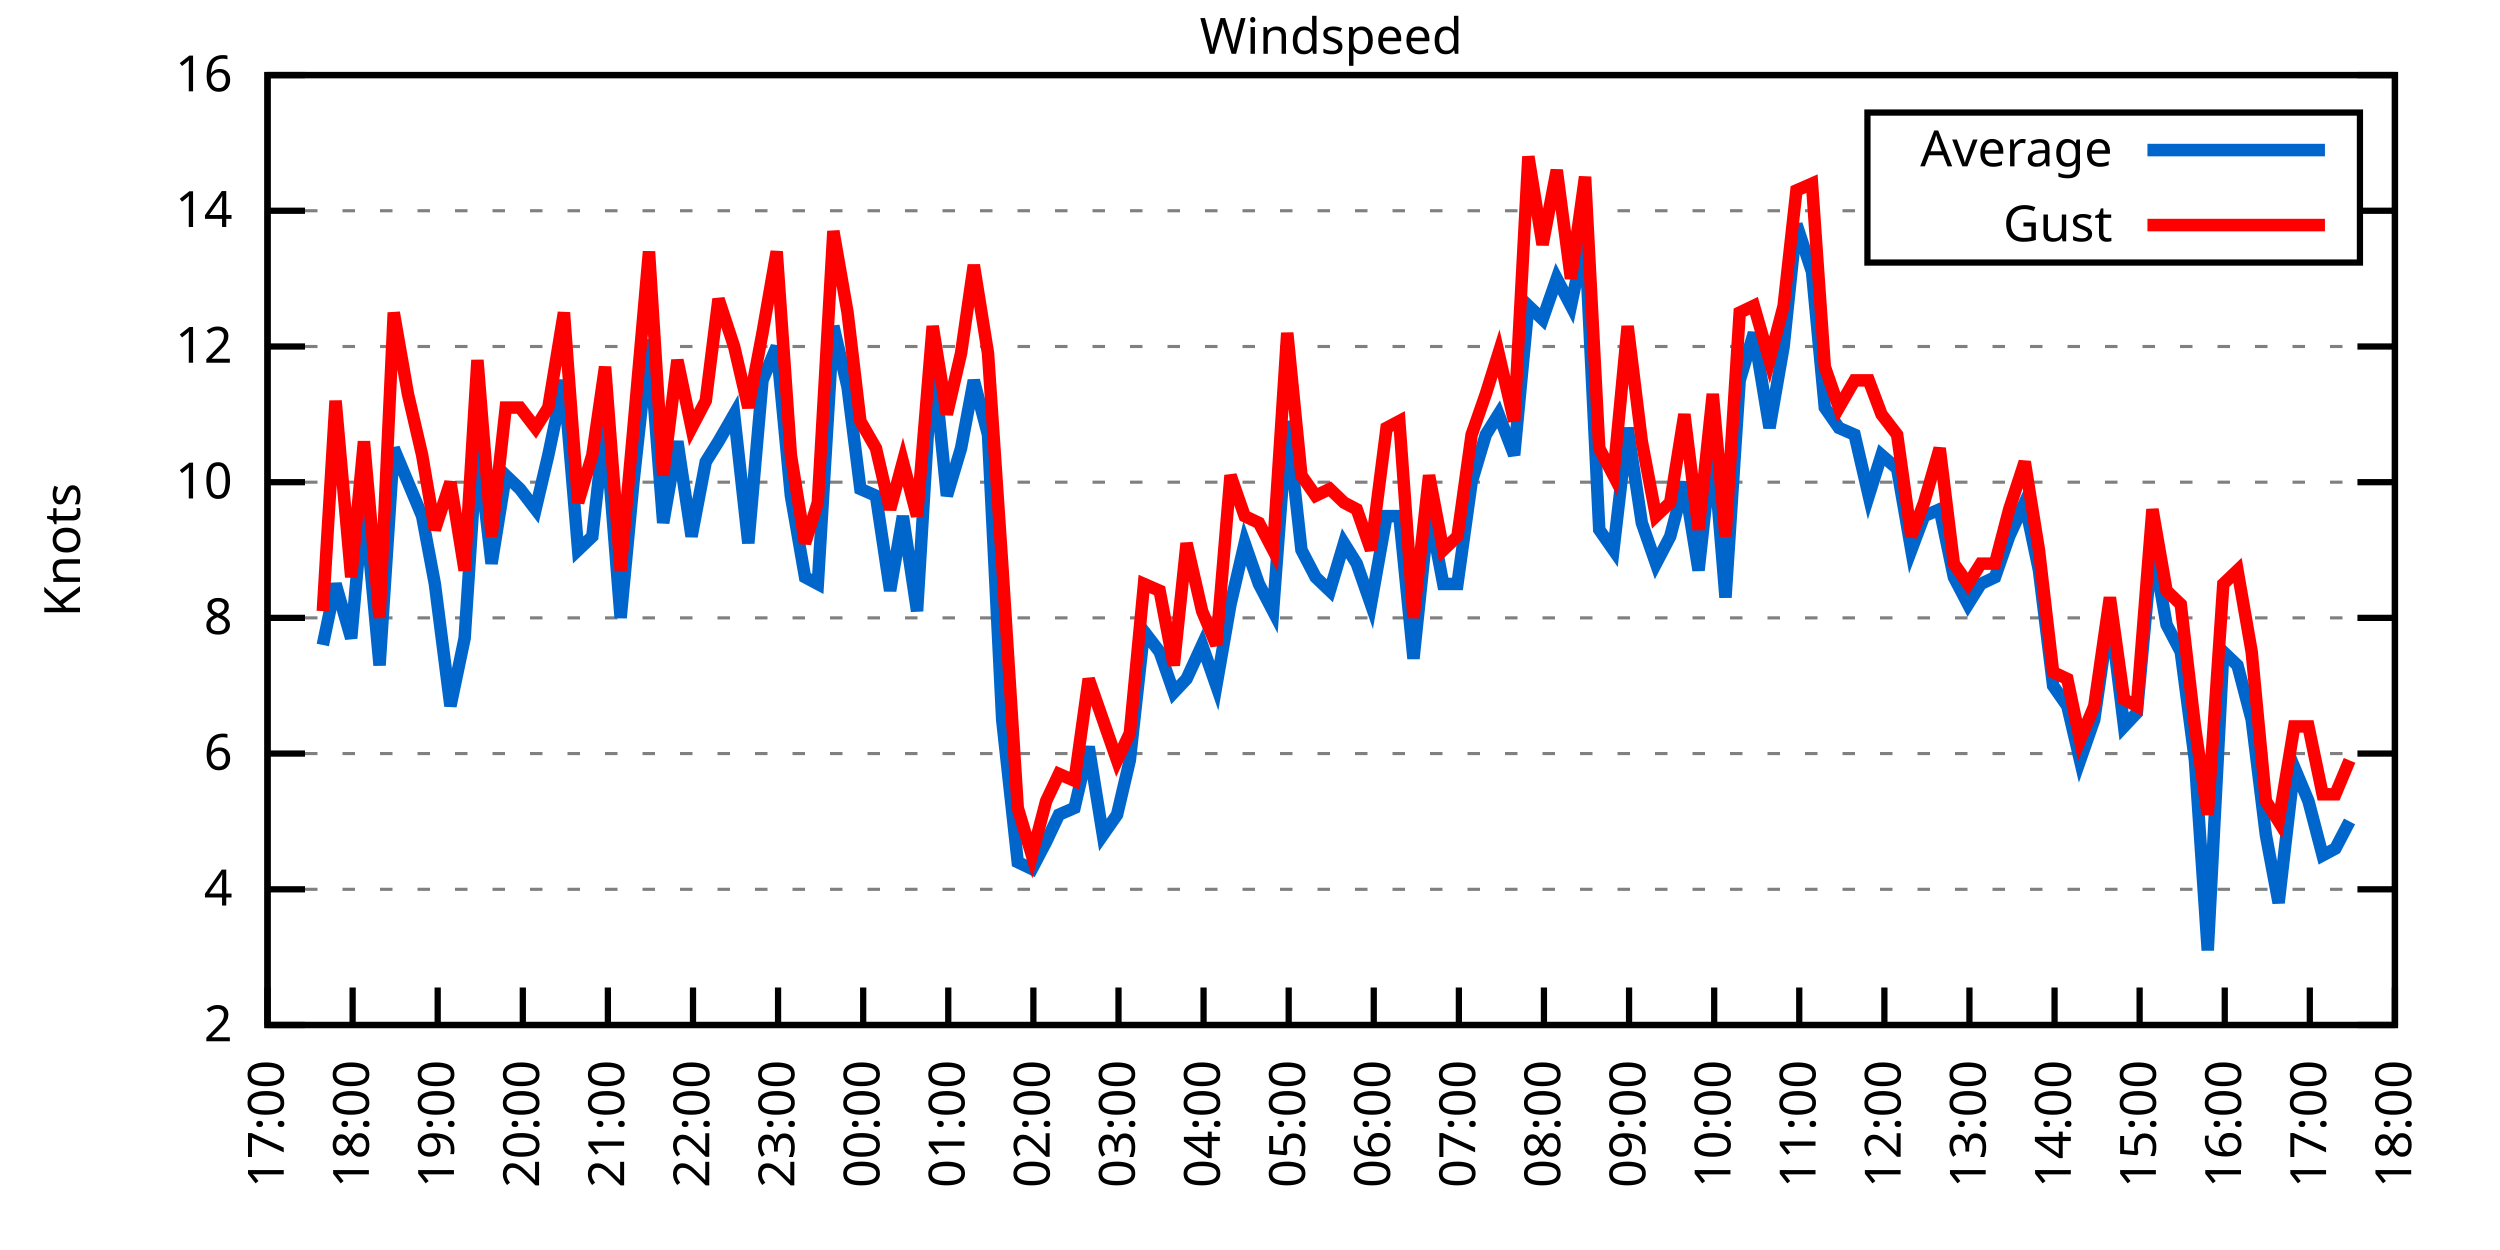
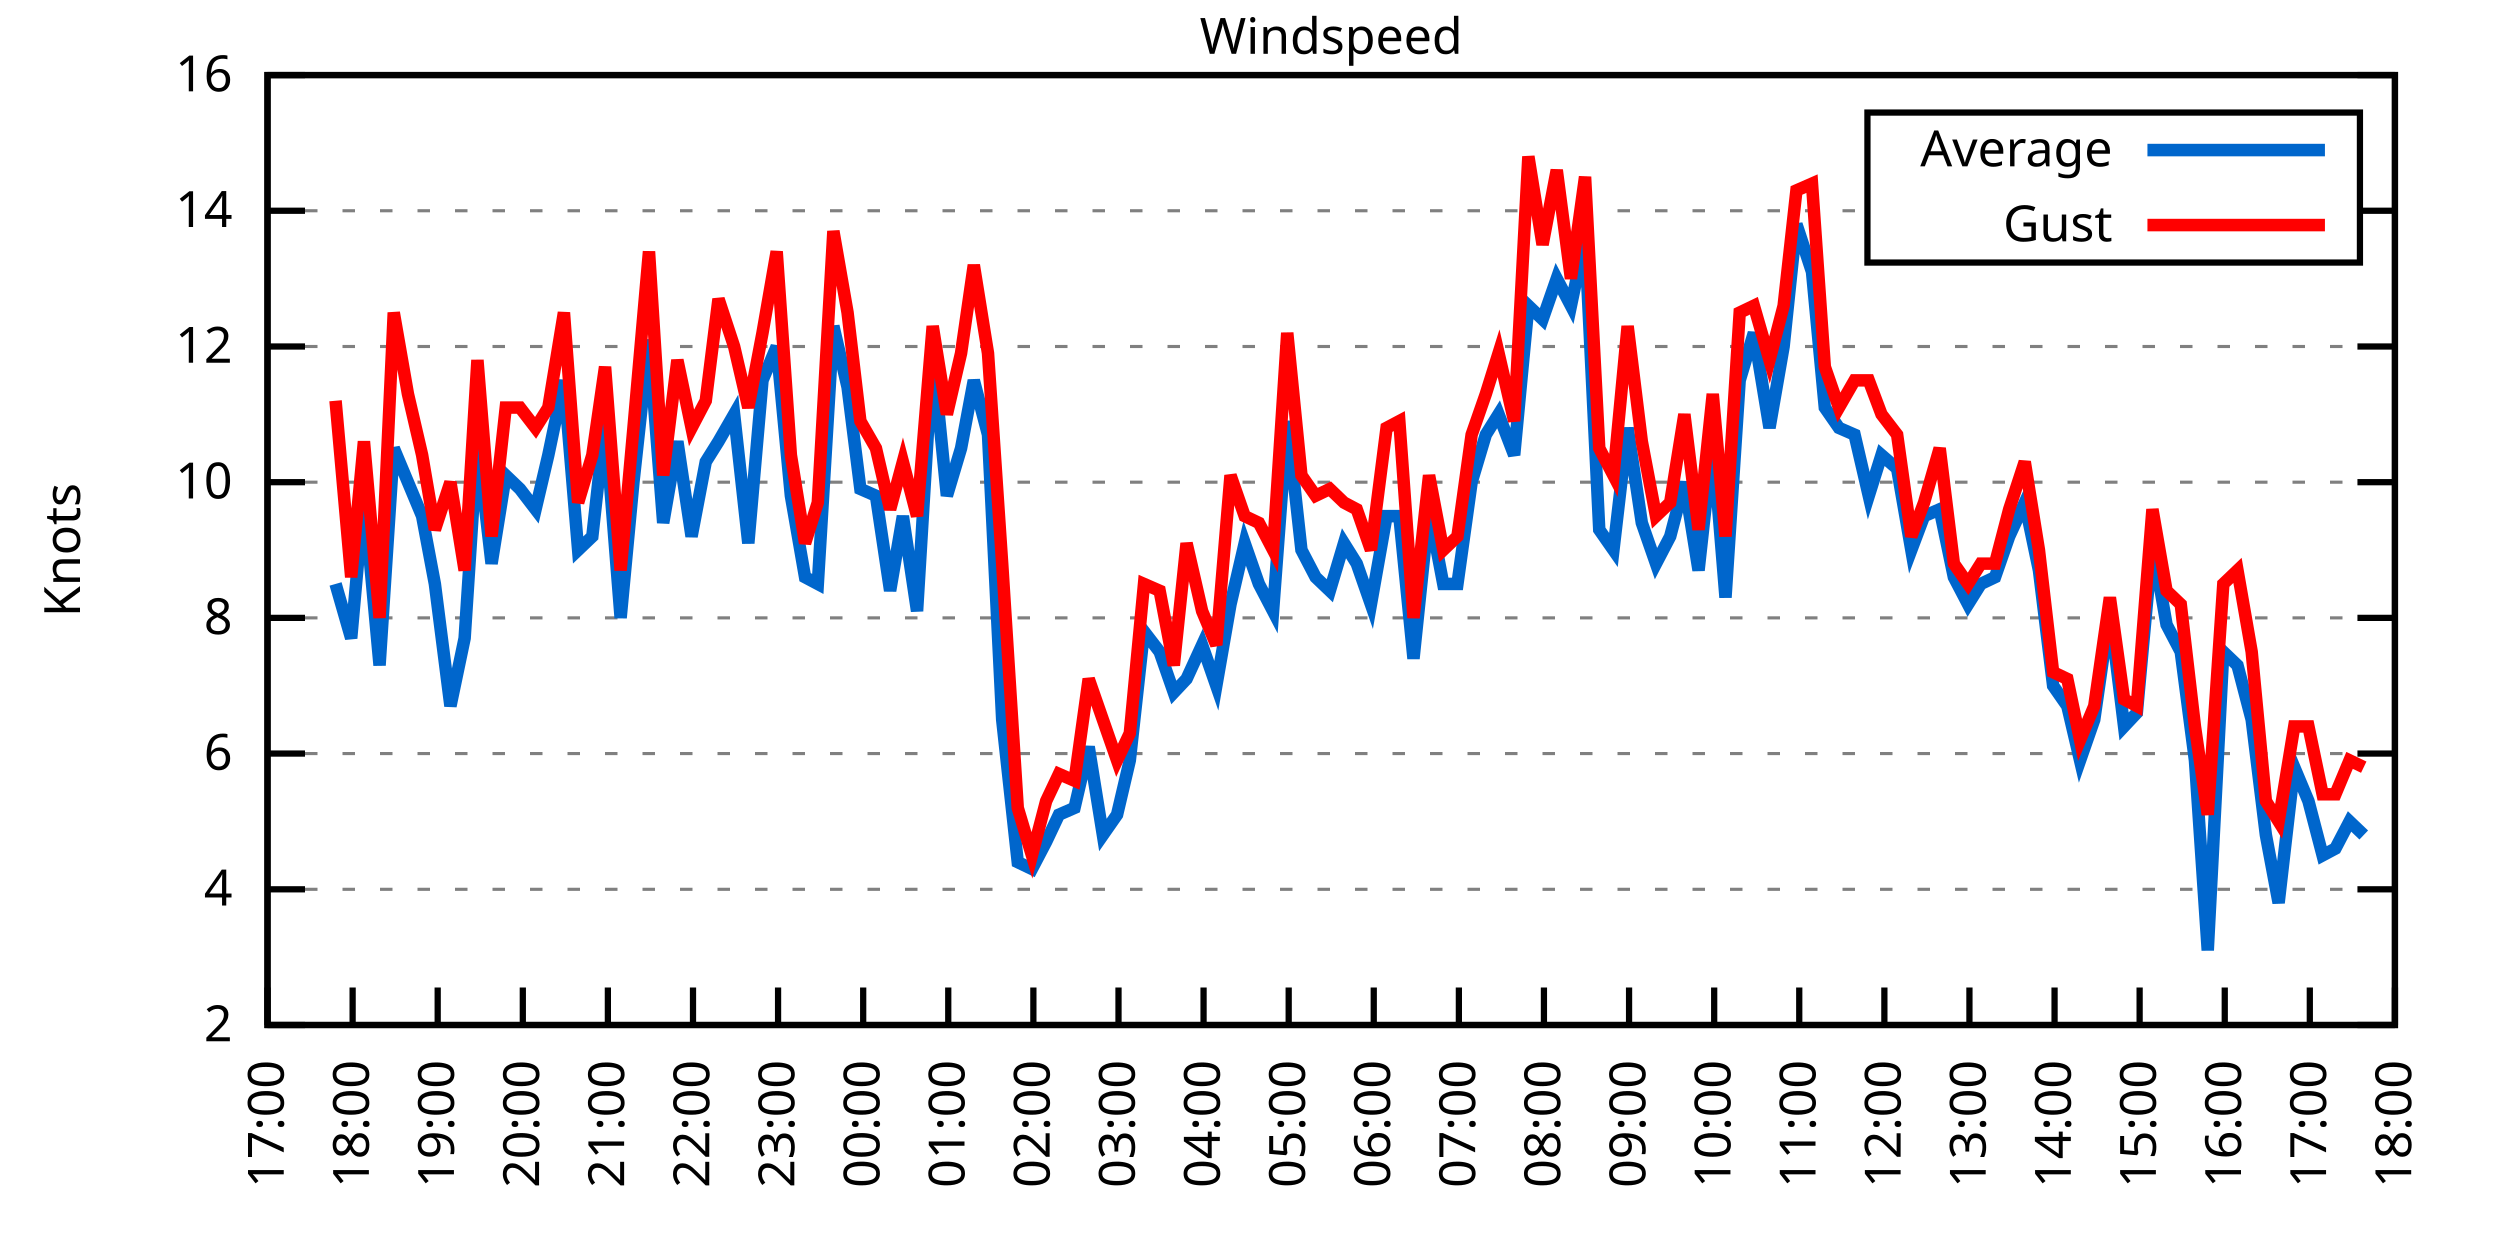
<svg xmlns="http://www.w3.org/2000/svg" xmlns:xlink="http://www.w3.org/1999/xlink" width="400" height="200" viewBox="0 0 400 200">
  <g id="gnuplot_canvas">
    <rect x="0" y="0" width="400" height="200" fill="none" />
    <defs>
      <circle id="gpDot" r="0.5" stroke-width="0.5" stroke="currentColor" />
      <path id="gpPt0" stroke-width="0.333" stroke="currentColor" d="M-1,0 h2 M0,-1 v2" />
      <path id="gpPt1" stroke-width="0.333" stroke="currentColor" d="M-1,-1 L1,1 M1,-1 L-1,1" />
      <path id="gpPt2" stroke-width="0.333" stroke="currentColor" d="M-1,0 L1,0 M0,-1 L0,1 M-1,-1 L1,1 M-1,1 L1,-1" />
      <rect id="gpPt3" stroke-width="0.333" stroke="currentColor" x="-1" y="-1" width="2" height="2" />
      <rect id="gpPt4" stroke-width="0.333" stroke="currentColor" fill="currentColor" x="-1" y="-1" width="2" height="2" />
      <circle id="gpPt5" stroke-width="0.333" stroke="currentColor" cx="0" cy="0" r="1" />
      <use xlink:href="#gpPt5" id="gpPt6" fill="currentColor" stroke="none" />
      <path id="gpPt7" stroke-width="0.333" stroke="currentColor" d="M0,-1.33 L-1.33,0.67 L1.33,0.67 z" />
      <use xlink:href="#gpPt7" id="gpPt8" fill="currentColor" stroke="none" />
      <use xlink:href="#gpPt7" id="gpPt9" stroke="currentColor" transform="rotate(180)" />
      <use xlink:href="#gpPt9" id="gpPt10" fill="currentColor" stroke="none" />
      <use xlink:href="#gpPt3" id="gpPt11" stroke="currentColor" transform="rotate(45)" />
      <use xlink:href="#gpPt11" id="gpPt12" fill="currentColor" stroke="none" />
      <path id="gpPt13" stroke-width="0.333" stroke="currentColor" d="M0,1.330 L1.265,0.411 L0.782,-1.067 L-0.782,-1.076 L-1.265,0.411 z" />
      <use xlink:href="#gpPt13" id="gpPt14" fill="currentColor" stroke="none" />
      <filter id="textbox" filterUnits="objectBoundingBox" x="0" y="0" height="1" width="1">
        <feFlood flood-color="white" flood-opacity="1" result="bgnd" />
        <feComposite in="SourceGraphic" in2="bgnd" operator="atop" />
      </filter>
      <filter id="greybox" filterUnits="objectBoundingBox" x="0" y="0" height="1" width="1">
        <feFlood flood-color="lightgrey" flood-opacity="1" result="grey" />
        <feComposite in="SourceGraphic" in2="grey" operator="atop" />
      </filter>
    </defs>
    <g fill="none" color="white" stroke="currentColor" stroke-width="1.00" stroke-linecap="butt" stroke-linejoin="miter">
</g>
    <g fill="none" color="black" stroke="currentColor" stroke-width="1.00" stroke-linecap="butt" stroke-linejoin="miter">
      <g stroke="none" shape-rendering="crispEdges">
        <polygon fill="rgb(255, 255, 255)" points="42.80,164.00 383.18,164.00 383.18,12.02 42.80,12.02 " />
      </g>
    </g>
    <g fill="none" color="black" stroke="currentColor" stroke-width="1.00" stroke-linecap="butt" stroke-linejoin="miter">
</g>
    <g fill="none" color="black" stroke="black" stroke-width="0.50" stroke-linecap="butt" stroke-linejoin="miter">
</g>
    <g fill="none" color="gray" stroke="currentColor" stroke-width="0.50" stroke-linecap="butt" stroke-linejoin="miter">
      <path stroke="gray" stroke-dasharray="2,4" class="gridline" d="M42.80,164.00 L383.19,164.00  " />
    </g>
    <g fill="none" color="gray" stroke="gray" stroke-width="1.00" stroke-linecap="butt" stroke-linejoin="miter">
</g>
    <g fill="none" color="black" stroke="currentColor" stroke-width="1.00" stroke-linecap="butt" stroke-linejoin="miter">
      <path stroke="black" d="M42.80,164.00 L48.80,164.00 M383.19,164.00 L377.19,164.00  " />
      <g transform="translate(37.20,166.60)" stroke="none" fill="black" font-family="Sans" font-size="8.00" text-anchor="end">
        <text>
          <tspan font-family="Sans"> 2</tspan>
        </text>
      </g>
    </g>
    <g fill="none" color="black" stroke="currentColor" stroke-width="1.00" stroke-linecap="butt" stroke-linejoin="miter">
</g>
    <g fill="none" color="black" stroke="black" stroke-width="0.50" stroke-linecap="butt" stroke-linejoin="miter">
</g>
    <g fill="none" color="gray" stroke="currentColor" stroke-width="0.50" stroke-linecap="butt" stroke-linejoin="miter">
      <path stroke="gray" stroke-dasharray="2,4" class="gridline" d="M42.80,142.29 L383.19,142.29  " />
    </g>
    <g fill="none" color="gray" stroke="gray" stroke-width="1.00" stroke-linecap="butt" stroke-linejoin="miter">
</g>
    <g fill="none" color="black" stroke="currentColor" stroke-width="1.00" stroke-linecap="butt" stroke-linejoin="miter">
      <path stroke="black" d="M42.80,142.29 L48.80,142.29 M383.19,142.29 L377.19,142.29  " />
      <g transform="translate(37.20,144.89)" stroke="none" fill="black" font-family="Sans" font-size="8.00" text-anchor="end">
        <text>
          <tspan font-family="Sans"> 4</tspan>
        </text>
      </g>
    </g>
    <g fill="none" color="black" stroke="currentColor" stroke-width="1.00" stroke-linecap="butt" stroke-linejoin="miter">
</g>
    <g fill="none" color="black" stroke="black" stroke-width="0.50" stroke-linecap="butt" stroke-linejoin="miter">
</g>
    <g fill="none" color="gray" stroke="currentColor" stroke-width="0.50" stroke-linecap="butt" stroke-linejoin="miter">
      <path stroke="gray" stroke-dasharray="2,4" class="gridline" d="M42.80,120.57 L383.19,120.57  " />
    </g>
    <g fill="none" color="gray" stroke="gray" stroke-width="1.00" stroke-linecap="butt" stroke-linejoin="miter">
</g>
    <g fill="none" color="black" stroke="currentColor" stroke-width="1.00" stroke-linecap="butt" stroke-linejoin="miter">
      <path stroke="black" d="M42.80,120.57 L48.80,120.57 M383.19,120.57 L377.19,120.57  " />
      <g transform="translate(37.20,123.17)" stroke="none" fill="black" font-family="Sans" font-size="8.00" text-anchor="end">
        <text>
          <tspan font-family="Sans"> 6</tspan>
        </text>
      </g>
    </g>
    <g fill="none" color="black" stroke="currentColor" stroke-width="1.00" stroke-linecap="butt" stroke-linejoin="miter">
</g>
    <g fill="none" color="black" stroke="black" stroke-width="0.50" stroke-linecap="butt" stroke-linejoin="miter">
</g>
    <g fill="none" color="gray" stroke="currentColor" stroke-width="0.50" stroke-linecap="butt" stroke-linejoin="miter">
      <path stroke="gray" stroke-dasharray="2,4" class="gridline" d="M42.80,98.86 L383.19,98.86  " />
    </g>
    <g fill="none" color="gray" stroke="gray" stroke-width="1.00" stroke-linecap="butt" stroke-linejoin="miter">
</g>
    <g fill="none" color="black" stroke="currentColor" stroke-width="1.00" stroke-linecap="butt" stroke-linejoin="miter">
      <path stroke="black" d="M42.80,98.86 L48.80,98.86 M383.19,98.86 L377.19,98.86  " />
      <g transform="translate(37.20,101.46)" stroke="none" fill="black" font-family="Sans" font-size="8.00" text-anchor="end">
        <text>
          <tspan font-family="Sans"> 8</tspan>
        </text>
      </g>
    </g>
    <g fill="none" color="black" stroke="currentColor" stroke-width="1.00" stroke-linecap="butt" stroke-linejoin="miter">
</g>
    <g fill="none" color="black" stroke="black" stroke-width="0.50" stroke-linecap="butt" stroke-linejoin="miter">
</g>
    <g fill="none" color="gray" stroke="currentColor" stroke-width="0.50" stroke-linecap="butt" stroke-linejoin="miter">
      <path stroke="gray" stroke-dasharray="2,4" class="gridline" d="M42.80,77.15 L383.19,77.15  " />
    </g>
    <g fill="none" color="gray" stroke="gray" stroke-width="1.00" stroke-linecap="butt" stroke-linejoin="miter">
</g>
    <g fill="none" color="black" stroke="currentColor" stroke-width="1.00" stroke-linecap="butt" stroke-linejoin="miter">
      <path stroke="black" d="M42.80,77.15 L48.80,77.15 M383.19,77.15 L377.19,77.15  " />
      <g transform="translate(37.20,79.75)" stroke="none" fill="black" font-family="Sans" font-size="8.00" text-anchor="end">
        <text>
          <tspan font-family="Sans"> 10</tspan>
        </text>
      </g>
    </g>
    <g fill="none" color="black" stroke="currentColor" stroke-width="1.00" stroke-linecap="butt" stroke-linejoin="miter">
</g>
    <g fill="none" color="black" stroke="black" stroke-width="0.50" stroke-linecap="butt" stroke-linejoin="miter">
</g>
    <g fill="none" color="gray" stroke="currentColor" stroke-width="0.50" stroke-linecap="butt" stroke-linejoin="miter">
      <path stroke="gray" stroke-dasharray="2,4" class="gridline" d="M42.80,55.44 L383.19,55.44  " />
    </g>
    <g fill="none" color="gray" stroke="gray" stroke-width="1.00" stroke-linecap="butt" stroke-linejoin="miter">
</g>
    <g fill="none" color="black" stroke="currentColor" stroke-width="1.00" stroke-linecap="butt" stroke-linejoin="miter">
      <path stroke="black" d="M42.80,55.44 L48.80,55.44 M383.19,55.44 L377.19,55.44  " />
      <g transform="translate(37.20,58.04)" stroke="none" fill="black" font-family="Sans" font-size="8.00" text-anchor="end">
        <text>
          <tspan font-family="Sans"> 12</tspan>
        </text>
      </g>
    </g>
    <g fill="none" color="black" stroke="currentColor" stroke-width="1.00" stroke-linecap="butt" stroke-linejoin="miter">
</g>
    <g fill="none" color="black" stroke="black" stroke-width="0.50" stroke-linecap="butt" stroke-linejoin="miter">
</g>
    <g fill="none" color="gray" stroke="currentColor" stroke-width="0.50" stroke-linecap="butt" stroke-linejoin="miter">
      <path stroke="gray" stroke-dasharray="2,4" class="gridline" d="M42.80,33.72 L298.79,33.72 M377.59,33.72 L383.19,33.72  " />
    </g>
    <g fill="none" color="gray" stroke="gray" stroke-width="1.00" stroke-linecap="butt" stroke-linejoin="miter">
</g>
    <g fill="none" color="black" stroke="currentColor" stroke-width="1.00" stroke-linecap="butt" stroke-linejoin="miter">
      <path stroke="black" d="M42.80,33.72 L48.80,33.72 M383.19,33.72 L377.19,33.72  " />
      <g transform="translate(37.20,36.32)" stroke="none" fill="black" font-family="Sans" font-size="8.00" text-anchor="end">
        <text>
          <tspan font-family="Sans"> 14</tspan>
        </text>
      </g>
    </g>
    <g fill="none" color="black" stroke="currentColor" stroke-width="1.00" stroke-linecap="butt" stroke-linejoin="miter">
</g>
    <g fill="none" color="black" stroke="black" stroke-width="0.50" stroke-linecap="butt" stroke-linejoin="miter">
</g>
    <g fill="none" color="gray" stroke="currentColor" stroke-width="0.50" stroke-linecap="butt" stroke-linejoin="miter">
      <path stroke="gray" stroke-dasharray="2,4" class="gridline" d="M42.80,12.01 L383.19,12.01  " />
    </g>
    <g fill="none" color="gray" stroke="gray" stroke-width="1.00" stroke-linecap="butt" stroke-linejoin="miter">
</g>
    <g fill="none" color="black" stroke="currentColor" stroke-width="1.00" stroke-linecap="butt" stroke-linejoin="miter">
      <path stroke="black" d="M42.80,12.01 L48.80,12.01 M383.19,12.01 L377.19,12.01  " />
      <g transform="translate(37.20,14.61)" stroke="none" fill="black" font-family="Sans" font-size="8.00" text-anchor="end">
        <text>
          <tspan font-family="Sans"> 16</tspan>
        </text>
      </g>
    </g>
    <g fill="none" color="black" stroke="currentColor" stroke-width="1.00" stroke-linecap="butt" stroke-linejoin="miter">
      <path stroke="black" d="M42.80,164.00 L42.80,158.00  " />
      <g transform="translate(45.40,169.60) rotate(270.00)" stroke="none" fill="black" font-family="Sans" font-size="8.00" text-anchor="end">
        <text>
          <tspan font-family="Sans">17:00</tspan>
        </text>
      </g>
    </g>
    <g fill="none" color="black" stroke="currentColor" stroke-width="1.00" stroke-linecap="butt" stroke-linejoin="miter">
      <path stroke="black" d="M56.42,164.00 L56.42,158.00  " />
      <g transform="translate(59.02,169.60) rotate(270.00)" stroke="none" fill="black" font-family="Sans" font-size="8.00" text-anchor="end">
        <text>
          <tspan font-family="Sans">18:00</tspan>
        </text>
      </g>
    </g>
    <g fill="none" color="black" stroke="currentColor" stroke-width="1.00" stroke-linecap="butt" stroke-linejoin="miter">
      <path stroke="black" d="M70.03,164.00 L70.03,158.00  " />
      <g transform="translate(72.63,169.60) rotate(270.00)" stroke="none" fill="black" font-family="Sans" font-size="8.00" text-anchor="end">
        <text>
          <tspan font-family="Sans">19:00</tspan>
        </text>
      </g>
    </g>
    <g fill="none" color="black" stroke="currentColor" stroke-width="1.00" stroke-linecap="butt" stroke-linejoin="miter">
      <path stroke="black" d="M83.65,164.00 L83.65,158.00  " />
      <g transform="translate(86.25,169.60) rotate(270.00)" stroke="none" fill="black" font-family="Sans" font-size="8.00" text-anchor="end">
        <text>
          <tspan font-family="Sans">20:00</tspan>
        </text>
      </g>
    </g>
    <g fill="none" color="black" stroke="currentColor" stroke-width="1.00" stroke-linecap="butt" stroke-linejoin="miter">
      <path stroke="black" d="M97.26,164.00 L97.26,158.00  " />
      <g transform="translate(99.86,169.60) rotate(270.00)" stroke="none" fill="black" font-family="Sans" font-size="8.00" text-anchor="end">
        <text>
          <tspan font-family="Sans">21:00</tspan>
        </text>
      </g>
    </g>
    <g fill="none" color="black" stroke="currentColor" stroke-width="1.00" stroke-linecap="butt" stroke-linejoin="miter">
      <path stroke="black" d="M110.88,164.00 L110.88,158.00  " />
      <g transform="translate(113.48,169.60) rotate(270.00)" stroke="none" fill="black" font-family="Sans" font-size="8.00" text-anchor="end">
        <text>
          <tspan font-family="Sans">22:00</tspan>
        </text>
      </g>
    </g>
    <g fill="none" color="black" stroke="currentColor" stroke-width="1.00" stroke-linecap="butt" stroke-linejoin="miter">
      <path stroke="black" d="M124.49,164.00 L124.49,158.00  " />
      <g transform="translate(127.09,169.60) rotate(270.00)" stroke="none" fill="black" font-family="Sans" font-size="8.00" text-anchor="end">
        <text>
          <tspan font-family="Sans">23:00</tspan>
        </text>
      </g>
    </g>
    <g fill="none" color="black" stroke="currentColor" stroke-width="1.00" stroke-linecap="butt" stroke-linejoin="miter">
      <path stroke="black" d="M138.11,164.00 L138.11,158.00  " />
      <g transform="translate(140.71,169.60) rotate(270.00)" stroke="none" fill="black" font-family="Sans" font-size="8.00" text-anchor="end">
        <text>
          <tspan font-family="Sans">00:00</tspan>
        </text>
      </g>
    </g>
    <g fill="none" color="black" stroke="currentColor" stroke-width="1.00" stroke-linecap="butt" stroke-linejoin="miter">
      <path stroke="black" d="M151.72,164.00 L151.72,158.00  " />
      <g transform="translate(154.32,169.60) rotate(270.00)" stroke="none" fill="black" font-family="Sans" font-size="8.00" text-anchor="end">
        <text>
          <tspan font-family="Sans">01:00</tspan>
        </text>
      </g>
    </g>
    <g fill="none" color="black" stroke="currentColor" stroke-width="1.00" stroke-linecap="butt" stroke-linejoin="miter">
      <path stroke="black" d="M165.34,164.00 L165.34,158.00  " />
      <g transform="translate(167.94,169.60) rotate(270.00)" stroke="none" fill="black" font-family="Sans" font-size="8.00" text-anchor="end">
        <text>
          <tspan font-family="Sans">02:00</tspan>
        </text>
      </g>
    </g>
    <g fill="none" color="black" stroke="currentColor" stroke-width="1.00" stroke-linecap="butt" stroke-linejoin="miter">
      <path stroke="black" d="M178.96,164.00 L178.96,158.00  " />
      <g transform="translate(181.56,169.60) rotate(270.00)" stroke="none" fill="black" font-family="Sans" font-size="8.00" text-anchor="end">
        <text>
          <tspan font-family="Sans">03:00</tspan>
        </text>
      </g>
    </g>
    <g fill="none" color="black" stroke="currentColor" stroke-width="1.00" stroke-linecap="butt" stroke-linejoin="miter">
      <path stroke="black" d="M192.57,164.00 L192.57,158.00  " />
      <g transform="translate(195.17,169.60) rotate(270.00)" stroke="none" fill="black" font-family="Sans" font-size="8.00" text-anchor="end">
        <text>
          <tspan font-family="Sans">04:00</tspan>
        </text>
      </g>
    </g>
    <g fill="none" color="black" stroke="currentColor" stroke-width="1.00" stroke-linecap="butt" stroke-linejoin="miter">
      <path stroke="black" d="M206.19,164.00 L206.19,158.00  " />
      <g transform="translate(208.79,169.60) rotate(270.00)" stroke="none" fill="black" font-family="Sans" font-size="8.00" text-anchor="end">
        <text>
          <tspan font-family="Sans">05:00</tspan>
        </text>
      </g>
    </g>
    <g fill="none" color="black" stroke="currentColor" stroke-width="1.00" stroke-linecap="butt" stroke-linejoin="miter">
      <path stroke="black" d="M219.80,164.00 L219.80,158.00  " />
      <g transform="translate(222.40,169.60) rotate(270.00)" stroke="none" fill="black" font-family="Sans" font-size="8.00" text-anchor="end">
        <text>
          <tspan font-family="Sans">06:00</tspan>
        </text>
      </g>
    </g>
    <g fill="none" color="black" stroke="currentColor" stroke-width="1.00" stroke-linecap="butt" stroke-linejoin="miter">
      <path stroke="black" d="M233.42,164.00 L233.42,158.00  " />
      <g transform="translate(236.02,169.60) rotate(270.00)" stroke="none" fill="black" font-family="Sans" font-size="8.00" text-anchor="end">
        <text>
          <tspan font-family="Sans">07:00</tspan>
        </text>
      </g>
    </g>
    <g fill="none" color="black" stroke="currentColor" stroke-width="1.00" stroke-linecap="butt" stroke-linejoin="miter">
      <path stroke="black" d="M247.03,164.00 L247.03,158.00  " />
      <g transform="translate(249.63,169.60) rotate(270.00)" stroke="none" fill="black" font-family="Sans" font-size="8.00" text-anchor="end">
        <text>
          <tspan font-family="Sans">08:00</tspan>
        </text>
      </g>
    </g>
    <g fill="none" color="black" stroke="currentColor" stroke-width="1.00" stroke-linecap="butt" stroke-linejoin="miter">
      <path stroke="black" d="M260.65,164.00 L260.65,158.00  " />
      <g transform="translate(263.25,169.60) rotate(270.00)" stroke="none" fill="black" font-family="Sans" font-size="8.00" text-anchor="end">
        <text>
          <tspan font-family="Sans">09:00</tspan>
        </text>
      </g>
    </g>
    <g fill="none" color="black" stroke="currentColor" stroke-width="1.00" stroke-linecap="butt" stroke-linejoin="miter">
      <path stroke="black" d="M274.27,164.00 L274.27,158.00  " />
      <g transform="translate(276.87,169.60) rotate(270.00)" stroke="none" fill="black" font-family="Sans" font-size="8.00" text-anchor="end">
        <text>
          <tspan font-family="Sans">10:00</tspan>
        </text>
      </g>
    </g>
    <g fill="none" color="black" stroke="currentColor" stroke-width="1.00" stroke-linecap="butt" stroke-linejoin="miter">
      <path stroke="black" d="M287.88,164.00 L287.88,158.00  " />
      <g transform="translate(290.48,169.60) rotate(270.00)" stroke="none" fill="black" font-family="Sans" font-size="8.00" text-anchor="end">
        <text>
          <tspan font-family="Sans">11:00</tspan>
        </text>
      </g>
    </g>
    <g fill="none" color="black" stroke="currentColor" stroke-width="1.00" stroke-linecap="butt" stroke-linejoin="miter">
      <path stroke="black" d="M301.50,164.00 L301.50,158.00  " />
      <g transform="translate(304.10,169.60) rotate(270.00)" stroke="none" fill="black" font-family="Sans" font-size="8.00" text-anchor="end">
        <text>
          <tspan font-family="Sans">12:00</tspan>
        </text>
      </g>
    </g>
    <g fill="none" color="black" stroke="currentColor" stroke-width="1.00" stroke-linecap="butt" stroke-linejoin="miter">
      <path stroke="black" d="M315.11,164.00 L315.11,158.00  " />
      <g transform="translate(317.71,169.60) rotate(270.00)" stroke="none" fill="black" font-family="Sans" font-size="8.00" text-anchor="end">
        <text>
          <tspan font-family="Sans">13:00</tspan>
        </text>
      </g>
    </g>
    <g fill="none" color="black" stroke="currentColor" stroke-width="1.00" stroke-linecap="butt" stroke-linejoin="miter">
      <path stroke="black" d="M328.73,164.00 L328.73,158.00  " />
      <g transform="translate(331.33,169.60) rotate(270.00)" stroke="none" fill="black" font-family="Sans" font-size="8.00" text-anchor="end">
        <text>
          <tspan font-family="Sans">14:00</tspan>
        </text>
      </g>
    </g>
    <g fill="none" color="black" stroke="currentColor" stroke-width="1.00" stroke-linecap="butt" stroke-linejoin="miter">
      <path stroke="black" d="M342.34,164.00 L342.34,158.00  " />
      <g transform="translate(344.94,169.60) rotate(270.00)" stroke="none" fill="black" font-family="Sans" font-size="8.00" text-anchor="end">
        <text>
          <tspan font-family="Sans">15:00</tspan>
        </text>
      </g>
    </g>
    <g fill="none" color="black" stroke="currentColor" stroke-width="1.00" stroke-linecap="butt" stroke-linejoin="miter">
      <path stroke="black" d="M355.96,164.00 L355.96,158.00  " />
      <g transform="translate(358.56,169.60) rotate(270.00)" stroke="none" fill="black" font-family="Sans" font-size="8.00" text-anchor="end">
        <text>
          <tspan font-family="Sans">16:00</tspan>
        </text>
      </g>
    </g>
    <g fill="none" color="black" stroke="currentColor" stroke-width="1.00" stroke-linecap="butt" stroke-linejoin="miter">
      <path stroke="black" d="M369.57,164.00 L369.57,158.00  " />
      <g transform="translate(372.17,169.60) rotate(270.00)" stroke="none" fill="black" font-family="Sans" font-size="8.00" text-anchor="end">
        <text>
          <tspan font-family="Sans">17:00</tspan>
        </text>
      </g>
    </g>
    <g fill="none" color="black" stroke="currentColor" stroke-width="1.00" stroke-linecap="butt" stroke-linejoin="miter">
      <path stroke="black" d="M383.19,164.00 L383.19,158.00  " />
      <g transform="translate(385.79,169.60) rotate(270.00)" stroke="none" fill="black" font-family="Sans" font-size="8.00" text-anchor="end">
        <text>
          <tspan font-family="Sans">18:00</tspan>
        </text>
      </g>
    </g>
    <g fill="none" color="black" stroke="currentColor" stroke-width="1.00" stroke-linecap="butt" stroke-linejoin="miter">
</g>
    <g fill="none" color="black" stroke="currentColor" stroke-width="1.00" stroke-linecap="butt" stroke-linejoin="miter">
      <path stroke="black" d="M42.80,12.01 L42.80,164.00 L383.19,164.00 L383.19,12.01 L42.80,12.01 Z  " />
    </g>
    <g fill="none" color="black" stroke="currentColor" stroke-width="1.00" stroke-linecap="butt" stroke-linejoin="miter">
</g>
    <g fill="none" color="black" stroke="currentColor" stroke-width="1.00" stroke-linecap="butt" stroke-linejoin="miter">
      <path stroke="black" d="M298.79,42.01 L298.79,18.01 L377.59,18.01 L377.59,42.01 L298.79,42.01 Z  " />
    </g>
    <g id="Windspeed_plot_1">
      <g fill="none" color="white" stroke="black" stroke-width="2.00" stroke-linecap="butt" stroke-linejoin="miter">
</g>
      <g fill="none" color="black" stroke="currentColor" stroke-width="2.00" stroke-linecap="butt" stroke-linejoin="miter">
        <g transform="translate(337.99,26.61)" stroke="none" fill="black" font-family="Sans" font-size="8.00" text-anchor="end">
          <text>
            <tspan font-family="Sans">Average</tspan>
          </text>
        </g>
      </g>
      <g fill="none" color="black" stroke="currentColor" stroke-width="2.00" stroke-linecap="butt" stroke-linejoin="miter">
-         <path stroke="rgb(  0, 102, 204)" d="M343.59,24.01 L371.99,24.01 M51.65,103.20 L53.69,93.43 L56.19,102.12 L58.23,79.32 L60.73,106.46 L63.00,71.72   L65.27,77.15 L67.54,82.58 L69.58,93.43 L72.07,112.97 L74.34,102.12 L76.39,70.63 L78.65,90.18 L80.92,76.06   L83.19,78.23 L85.69,81.49 L87.73,72.81 L90.23,60.86 L92.50,88.00 L94.77,85.83 L96.81,67.38 L99.30,98.86   L101.35,77.15 L103.84,54.35 L106.11,83.66 L108.38,70.63 L110.65,85.83 L112.92,73.89 L114.96,70.63 L117.46,66.29   L119.73,86.92 L122.00,60.86 L124.27,55.44 L126.54,79.32 L128.81,92.35 L130.85,93.43 L133.34,52.18 L135.61,61.95   L137.66,78.23 L140.15,79.32 L142.42,94.52 L144.46,82.58 L146.73,97.78 L149.23,56.52 L151.50,79.32 L153.77,71.72   L155.81,60.86 L158.08,69.55 L160.35,115.15 L162.84,137.94 L165.11,139.03 L167.38,134.69 L169.43,130.35 L171.92,129.26   L174.19,119.49 L176.46,133.60 L178.73,130.35 L180.77,121.66 L183.04,101.03 L185.54,104.29 L187.81,110.80 L189.85,108.63   L192.34,103.20 L194.61,109.72 L196.88,96.69 L199.15,86.92 L201.42,93.43 L203.69,97.78 L205.96,67.38 L208.23,88.00   L210.50,92.35 L212.77,94.52 L215.04,86.92 L217.08,90.18 L219.35,96.69 L221.85,82.58 L223.89,82.58 L226.16,105.38   L228.65,81.49 L230.92,93.43 L233.19,93.43 L235.46,77.15 L237.73,69.55 L239.77,66.29 L242.27,72.81 L244.54,48.92   L246.81,51.09 L249.08,44.58 L251.35,48.92 L253.61,38.07 L255.88,84.75 L258.15,88.00 L260.42,68.46 L262.69,83.66   L264.96,90.18 L267.23,85.83 L269.50,77.15 L271.77,91.26 L274.04,70.63 L276.08,95.60 L278.35,60.86 L280.62,53.26   L283.12,68.46 L285.38,55.44 L287.43,35.89 L289.92,43.49 L291.97,65.21 L294.23,68.46 L296.73,69.55 L299.00,79.32   L301.04,72.81 L303.54,74.98 L305.81,88.00 L307.85,82.58 L310.35,81.49 L312.62,92.35 L314.89,96.69 L316.93,93.43   L319.20,92.35 L321.47,85.83 L323.96,80.41 L326.23,91.26 L328.50,109.72 L330.77,112.97 L332.81,121.66 L335.08,115.15   L337.58,97.78 L339.85,116.23 L341.89,114.06 L344.39,86.92 L346.65,99.95 L348.92,104.29 L351.19,121.66 L353.24,152.06   L355.73,104.29 L358.00,106.46 L360.27,115.15 L362.54,133.60 L364.58,144.46 L367.08,122.75 L369.35,128.17 L371.62,136.86   L373.66,135.77 L375.93,131.43  " />
+         <path stroke="rgb(  0, 102, 204)" d="M343.59,24.01 L371.99,24.01 M53.69,93.43 L56.19,102.12 L58.23,79.32 L60.73,106.46 L63.00,71.72 L65.27,77.15   L67.54,82.58 L69.58,93.43 L72.07,112.97 L74.34,102.12 L76.39,70.63 L78.65,90.18 L80.92,76.06 L83.19,78.23   L85.69,81.49 L87.73,72.81 L90.23,60.86 L92.50,88.00 L94.77,85.83 L96.81,67.38 L99.30,98.86 L101.35,77.15   L103.84,54.35 L106.11,83.66 L108.38,70.63 L110.65,85.83 L112.92,73.89 L114.96,70.63 L117.46,66.29 L119.73,86.92   L122.00,60.86 L124.27,55.44 L126.54,79.32 L128.81,92.35 L130.85,93.43 L133.34,52.18 L135.61,61.95 L137.66,78.23   L140.15,79.32 L142.42,94.52 L144.46,82.58 L146.73,97.78 L149.23,56.52 L151.50,79.32 L153.77,71.72 L155.81,60.86   L158.08,69.55 L160.35,115.15 L162.84,137.94 L165.11,139.03 L167.38,134.69 L169.43,130.35 L171.92,129.26 L174.19,119.49   L176.46,133.60 L178.73,130.35 L180.77,121.66 L183.04,101.03 L185.54,104.29 L187.81,110.80 L189.85,108.63 L192.34,103.20   L194.61,109.72 L196.88,96.69 L199.15,86.92 L201.42,93.43 L203.69,97.78 L205.96,67.38 L208.23,88.00 L210.50,92.35   L212.77,94.52 L215.04,86.92 L217.08,90.18 L219.35,96.69 L221.85,82.58 L223.89,82.58 L226.16,105.38 L228.65,81.49   L230.92,93.43 L233.19,93.43 L235.46,77.15 L237.73,69.55 L239.77,66.29 L242.27,72.81 L244.54,48.92 L246.81,51.09   L249.08,44.58 L251.35,48.92 L253.61,38.07 L255.88,84.75 L258.15,88.00 L260.42,68.46 L262.69,83.66 L264.96,90.18   L267.23,85.83 L269.50,77.15 L271.77,91.26 L274.04,70.63 L276.08,95.60 L278.35,60.86 L280.62,53.26 L283.12,68.46   L285.38,55.44 L287.43,35.89 L289.92,43.49 L291.97,65.21 L294.23,68.46 L296.73,69.55 L299.00,79.32 L301.04,72.81   L303.54,74.98 L305.81,88.00 L307.85,82.58 L310.35,81.49 L312.62,92.35 L314.89,96.69 L316.93,93.43 L319.20,92.35   L321.47,85.83 L323.96,80.41 L326.23,91.26 L328.50,109.72 L330.77,112.97 L332.81,121.66 L335.08,115.15 L337.58,97.78   L339.85,116.23 L341.89,114.06 L344.39,86.92 L346.65,99.95 L348.92,104.29 L351.19,121.66 L353.24,152.06 L355.73,104.29   L358.00,106.46 L360.27,115.15 L362.54,133.60 L364.58,144.46 L367.08,122.75 L369.35,128.17 L371.62,136.86 L373.66,135.77   L375.93,131.43 L378.20,133.60  " />
      </g>
    </g>
    <g id="Windspeed_plot_2">
      <g fill="none" color="black" stroke="currentColor" stroke-width="2.00" stroke-linecap="butt" stroke-linejoin="miter">
        <g transform="translate(337.99,38.61)" stroke="none" fill="black" font-family="Sans" font-size="8.00" text-anchor="end">
          <text>
            <tspan font-family="Sans">Gust</tspan>
          </text>
        </g>
      </g>
      <g fill="none" color="black" stroke="currentColor" stroke-width="2.00" stroke-linecap="butt" stroke-linejoin="miter">
-         <path stroke="rgb(255,   0,   0)" d="M343.59,36.01 L371.99,36.01 M51.65,97.78 L53.69,64.12 L56.19,92.35 L58.23,70.63 L60.73,98.86 L63.00,50.01   L65.27,63.04 L67.54,72.81 L69.58,84.75 L72.07,77.15 L74.34,91.26 L76.39,57.61 L78.65,85.83 L80.92,65.21   L83.19,65.21 L85.69,68.46 L87.73,65.21 L90.23,50.01 L92.50,80.41 L94.77,72.81 L96.81,58.69 L99.30,91.26   L101.35,68.46 L103.84,40.24 L106.11,76.06 L108.38,57.61 L110.65,68.46 L112.92,64.12 L114.96,47.84 L117.46,55.44   L119.73,65.21 L122.00,53.26 L124.27,40.24 L126.54,72.81 L128.81,86.92 L130.85,80.41 L133.34,36.98 L135.61,50.01   L137.66,67.38 L140.15,71.72 L142.42,81.49 L144.46,73.89 L146.73,82.58 L149.23,52.18 L151.50,66.29 L153.77,56.52   L155.81,42.41 L158.08,56.52 L160.35,90.18 L162.84,129.26 L165.11,136.86 L167.38,128.17 L169.43,123.83 L171.92,124.92   L174.19,108.63 L176.46,115.15 L178.73,121.66 L180.77,117.32 L183.04,93.43 L185.54,94.52 L187.81,106.46 L189.85,86.92   L192.34,97.78 L194.61,103.20 L196.88,76.06 L199.15,82.58 L201.42,83.66 L203.69,88.00 L205.96,53.26 L208.23,76.06   L210.50,79.32 L212.77,78.23 L215.04,80.41 L217.08,81.49 L219.35,88.00 L221.85,68.46 L223.89,67.38 L226.16,98.86   L228.65,76.06 L230.92,88.00 L233.19,85.83 L235.46,69.55 L237.73,63.04 L239.77,56.52 L242.27,67.38 L244.54,25.04   L246.81,39.15 L249.08,27.21 L251.35,44.58 L253.61,28.29 L255.88,71.72 L258.15,76.06 L260.42,52.18 L262.69,70.63   L264.96,82.58 L267.23,80.41 L269.50,66.29 L271.77,84.75 L274.04,63.04 L276.08,85.83 L278.35,50.01 L280.62,48.92   L283.12,57.61 L285.38,48.92 L287.43,30.47 L289.92,29.38 L291.97,58.69 L294.23,65.21 L296.73,60.86 L299.00,60.86   L301.04,66.29 L303.54,69.55 L305.81,85.83 L307.85,80.41 L310.35,71.72 L312.62,90.18 L314.89,93.43 L316.93,90.18   L319.20,90.18 L321.47,81.49 L323.96,73.89 L326.23,88.00 L328.50,107.55 L330.77,108.63 L332.81,118.40 L335.08,112.97   L337.58,95.60 L339.85,111.89 L341.89,112.97 L344.39,81.49 L346.65,94.52 L348.92,96.69 L351.19,116.23 L353.24,130.35   L355.73,93.43 L358.00,91.26 L360.27,104.29 L362.54,128.17 L364.58,131.43 L367.08,116.23 L369.35,116.23 L371.62,127.09   L373.66,127.09 L375.93,121.66  " />
+         <path stroke="rgb(255,   0,   0)" d="M343.59,36.01 L371.99,36.01 M53.69,64.12 L56.19,92.35 L58.23,70.63 L60.73,98.86 L63.00,50.01 L65.27,63.04   L67.54,72.81 L69.58,84.75 L72.07,77.15 L74.34,91.26 L76.39,57.61 L78.65,85.83 L80.92,65.21 L83.19,65.21   L85.69,68.46 L87.73,65.21 L90.23,50.01 L92.50,80.41 L94.77,72.81 L96.81,58.69 L99.30,91.26 L101.35,68.46   L103.84,40.24 L106.11,76.06 L108.38,57.61 L110.65,68.46 L112.92,64.12 L114.96,47.84 L117.46,55.44 L119.73,65.21   L122.00,53.26 L124.27,40.24 L126.54,72.81 L128.81,86.92 L130.85,80.41 L133.34,36.98 L135.61,50.01 L137.66,67.38   L140.15,71.72 L142.42,81.49 L144.46,73.89 L146.73,82.58 L149.23,52.18 L151.50,66.29 L153.77,56.52 L155.81,42.41   L158.08,56.52 L160.35,90.18 L162.84,129.26 L165.11,136.86 L167.38,128.17 L169.43,123.83 L171.92,124.92 L174.19,108.63   L176.46,115.15 L178.73,121.66 L180.77,117.32 L183.04,93.43 L185.54,94.52 L187.81,106.46 L189.85,86.92 L192.34,97.78   L194.61,103.20 L196.88,76.06 L199.15,82.58 L201.42,83.66 L203.69,88.00 L205.96,53.26 L208.23,76.06 L210.50,79.32   L212.77,78.23 L215.04,80.41 L217.08,81.49 L219.35,88.00 L221.85,68.46 L223.89,67.38 L226.16,98.86 L228.65,76.06   L230.92,88.00 L233.19,85.83 L235.46,69.55 L237.73,63.04 L239.77,56.52 L242.27,67.38 L244.54,25.04 L246.81,39.15   L249.08,27.21 L251.35,44.58 L253.61,28.29 L255.88,71.72 L258.15,76.06 L260.42,52.18 L262.69,70.63 L264.96,82.58   L267.23,80.41 L269.50,66.29 L271.77,84.75 L274.04,63.04 L276.08,85.83 L278.35,50.01 L280.62,48.92 L283.12,57.61   L285.38,48.92 L287.43,30.47 L289.92,29.38 L291.97,58.69 L294.23,65.21 L296.73,60.86 L299.00,60.86 L301.04,66.29   L303.54,69.55 L305.81,85.83 L307.85,80.41 L310.35,71.72 L312.62,90.18 L314.89,93.43 L316.93,90.18 L319.20,90.18   L321.47,81.49 L323.96,73.89 L326.23,88.00 L328.50,107.55 L330.77,108.63 L332.81,118.40 L335.08,112.97 L337.58,95.60   L339.85,111.89 L341.89,112.97 L344.39,81.49 L346.65,94.52 L348.92,96.69 L351.19,116.23 L353.24,130.35 L355.73,93.43   L358.00,91.26 L360.27,104.29 L362.54,128.17 L364.58,131.43 L367.08,116.23 L369.35,116.23 L371.62,127.09 L373.66,127.09   L375.93,121.66 L378.20,122.75  " />
      </g>
    </g>
    <g fill="none" color="black" stroke="currentColor" stroke-width="2.00" stroke-linecap="butt" stroke-linejoin="miter">
</g>
    <g fill="none" color="black" stroke="black" stroke-width="1.00" stroke-linecap="butt" stroke-linejoin="miter">
</g>
    <g fill="none" color="black" stroke="currentColor" stroke-width="1.00" stroke-linecap="butt" stroke-linejoin="miter">
      <path stroke="black" d="M42.80,12.01 L42.80,164.00 L383.19,164.00 L383.19,12.01 L42.80,12.01 Z  " />
      <g transform="translate(12.80,88.01) rotate(270.00)" stroke="none" fill="black" font-family="Sans" font-size="8.00" text-anchor="middle">
        <text>
          <tspan font-family="Sans">Knots</tspan>
        </text>
      </g>
    </g>
    <g fill="none" color="black" stroke="currentColor" stroke-width="1.00" stroke-linecap="butt" stroke-linejoin="miter">
</g>
    <g fill="none" color="black" stroke="currentColor" stroke-width="1.00" stroke-linecap="butt" stroke-linejoin="miter">
      <g transform="translate(212.99,8.61)" stroke="none" fill="black" font-family="Sans" font-size="8.00" text-anchor="middle">
        <text>
          <tspan font-family="Sans">Windspeed</tspan>
        </text>
      </g>
    </g>
    <g fill="none" color="black" stroke="currentColor" stroke-width="1.00" stroke-linecap="butt" stroke-linejoin="miter">
</g>
  </g>
</svg>
